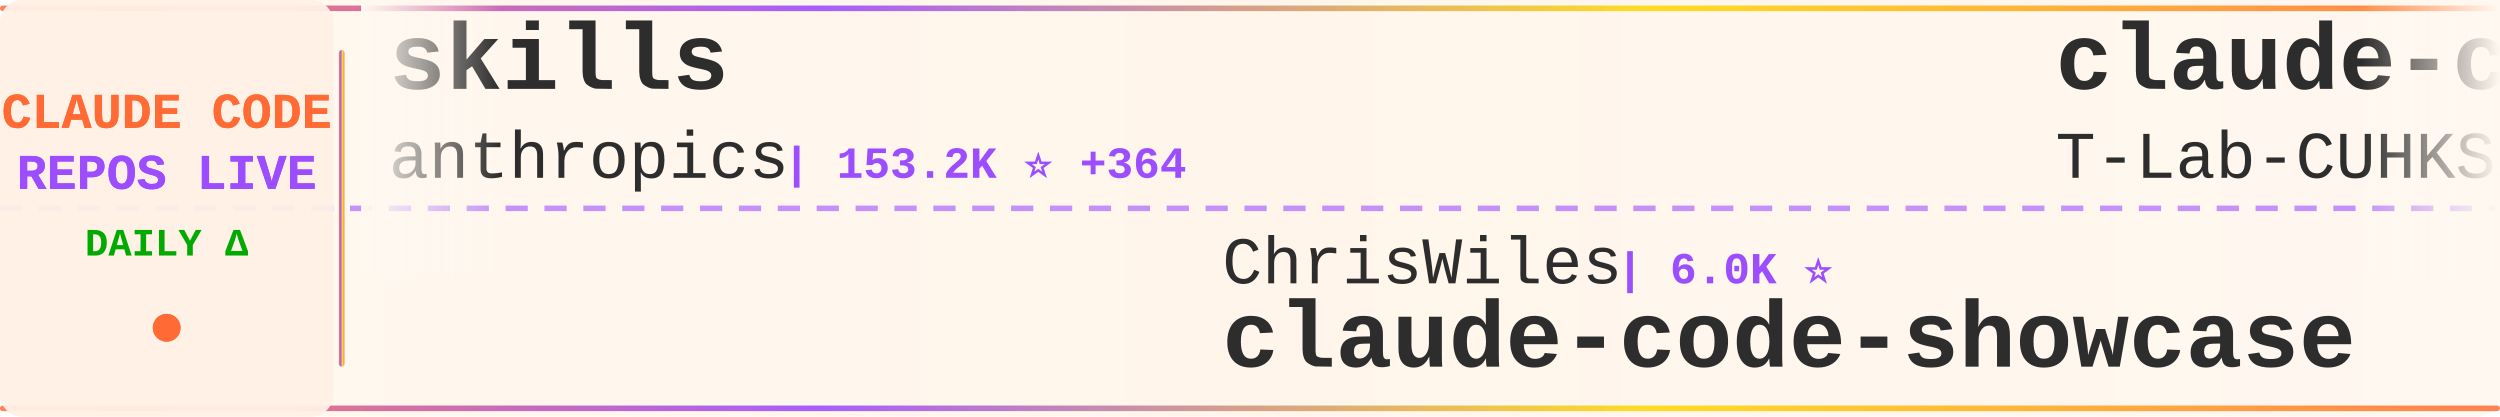
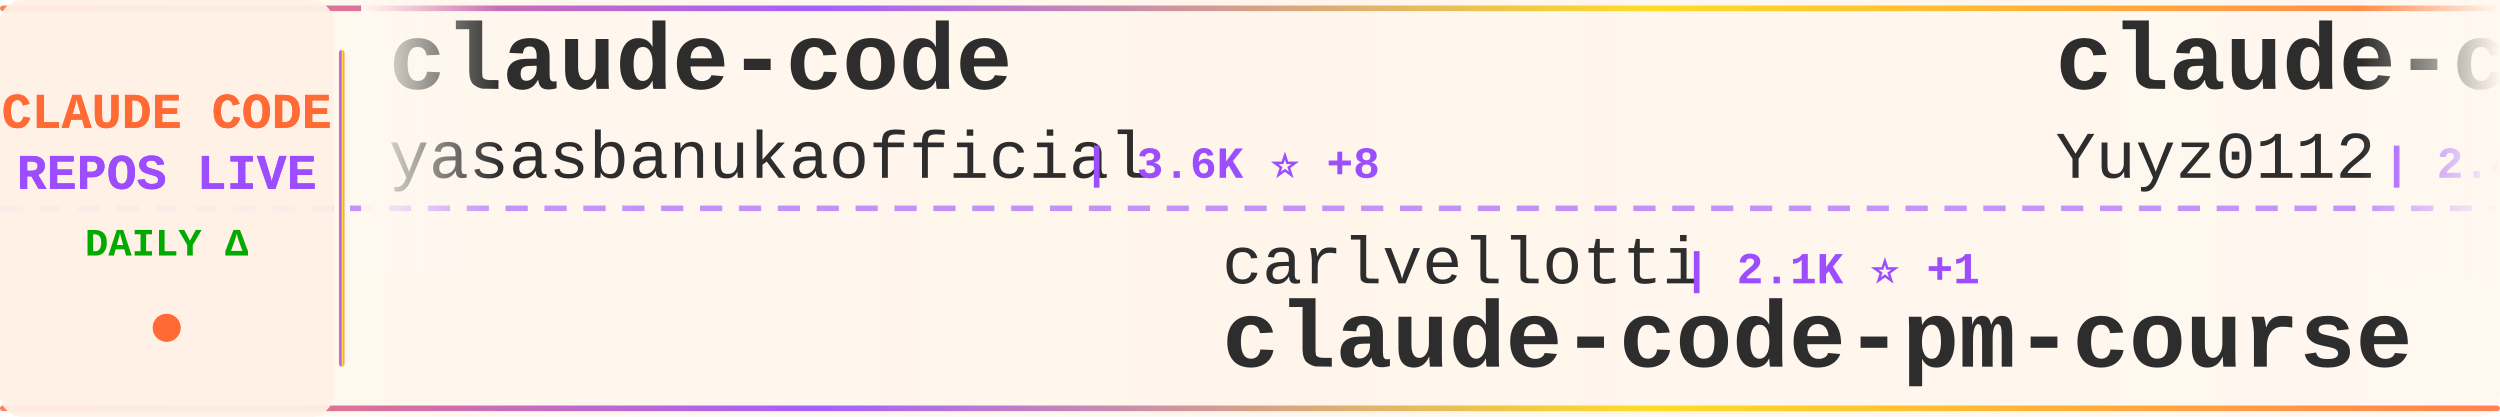
<svg xmlns="http://www.w3.org/2000/svg" width="900" height="150">
  <defs>
    <linearGradient id="tickerBg" x1="0%" y1="0%" x2="100%" y2="0%">
      <stop offset="0%" style="stop-color:#fff8f0;stop-opacity:0.98" />
      <stop offset="50%" style="stop-color:#fff5eb;stop-opacity:1" />
      <stop offset="100%" style="stop-color:#fff8f0;stop-opacity:0.98" />
    </linearGradient>
    <linearGradient id="borderGrad" x1="0%" y1="0%" x2="100%" y2="0%">
      <stop offset="0%" style="stop-color:#FF6B35;stop-opacity:0.85">
        <animate attributeName="stop-opacity" values="0.85;1;0.85" dur="2s" repeatCount="indefinite" />
      </stop>
      <stop offset="33%" style="stop-color:#9C4EFF;stop-opacity:0.9">
        <animate attributeName="stop-opacity" values="0.9;1;0.9" dur="2.2s" repeatCount="indefinite" />
      </stop>
      <stop offset="66%" style="stop-color:#FFD700;stop-opacity:0.85">
        <animate attributeName="stop-opacity" values="0.85;1;0.85" dur="1.8s" repeatCount="indefinite" />
      </stop>
      <stop offset="100%" style="stop-color:#FF6B35;stop-opacity:0.85">
        <animate attributeName="stop-opacity" values="0.85;1;0.85" dur="2s" repeatCount="indefinite" />
      </stop>
    </linearGradient>
    <filter id="textGlow">
      <feGaussianBlur stdDeviation="0.15" result="coloredBlur" />
      <feMerge>
        <feMergeNode in="coloredBlur" />
        <feMergeNode in="SourceGraphic" />
      </feMerge>
    </filter>
    <filter id="metricGlow">
      <feGaussianBlur stdDeviation="0.2" result="coloredBlur" />
      <feMerge>
        <feMergeNode in="coloredBlur" />
        <feMergeNode in="SourceGraphic" />
      </feMerge>
    </filter>
    <linearGradient id="leftFade" x1="0%" y1="0%" x2="100%" y2="0%">
      <stop offset="0%" style="stop-color:#fff8f0;stop-opacity:1" />
      <stop offset="100%" style="stop-color:#fff8f0;stop-opacity:0" />
    </linearGradient>
    <linearGradient id="rightFade" x1="0%" y1="0%" x2="100%" y2="0%">
      <stop offset="0%" style="stop-color:#fff8f0;stop-opacity:0" />
      <stop offset="100%" style="stop-color:#fff8f0;stop-opacity:1" />
    </linearGradient>
  </defs>
  <rect width="900" height="150" fill="url(#tickerBg)" rx="8" />
  <rect x="0" y="2" width="900" height="2" fill="url(#borderGrad)" rx="1" />
  <rect x="0" y="146" width="900" height="2" fill="url(#borderGrad)" rx="1" />
  <line x1="0" y1="75" x2="900" y2="75" stroke="#9C4EFF" stroke-width="2" stroke-dasharray="8 6" opacity="0.6" />
  <rect x="0" y="0" width="120" height="150" fill="#fff0e6" opacity="0.95" rx="8" />
  <text x="60" y="46" font-family="'Courier New', monospace" font-size="18" font-weight="bold" fill="#FF6B35" text-anchor="middle" filter="url(#textGlow)">
    CLAUDE CODE
  </text>
  <text x="60" y="68" font-family="'Courier New', monospace" font-size="18" font-weight="bold" fill="#9C4EFF" text-anchor="middle" filter="url(#textGlow)">
    REPOS LIVE
  </text>
  <text x="60" y="92" font-family="'Courier New', monospace" font-size="14" font-weight="bold" fill="#00aa00" text-anchor="middle">
    DAILY Δ
  </text>
  <circle cx="60" cy="118" r="5" fill="#FF6B35" filter="url(#metricGlow)">
    <animate attributeName="r" values="4;6;4" dur="1.5s" repeatCount="indefinite" />
    <animate attributeName="opacity" values="0.6;1;0.6" dur="1.5s" repeatCount="indefinite" />
  </circle>
  <rect x="122" y="18" width="2" height="114" fill="url(#borderGrad)" rx="1" />
  <clipPath id="tickerClip">
    <rect x="130" y="0" width="770" height="150" />
  </clipPath>
  <g clip-path="url(#tickerClip)">
    <g id="tickerItems">
      <animateTransform attributeName="transform" attributeType="XML" type="translate" from="0 0" to="-3000 0" dur="54s" repeatCount="indefinite" />
      <g transform="translate(0, 0)">
-         <text x="140" y="32" font-family="'Courier New', monospace" font-size="34" font-weight="bold" fill="#2d2d2d">skills</text>
-         <text x="140" y="64" font-family="'Courier New', monospace" font-size="24" font-weight="normal" fill="#2d2d2d" opacity="1.0">anthropics</text>
-         <text x="282" y="64" font-family="'Courier New', monospace" font-size="16" font-weight="bold" fill="#9C4EFF"> | 153.2K ⭐ +364</text>
+         <text x="140" y="32" font-family="'Courier New', monospace" font-size="34" font-weight="bold" fill="#2d2d2d">claude-code</text>
+         <text x="140" y="64" font-family="'Courier New', monospace" font-size="24" font-weight="normal" fill="#2d2d2d" opacity="1.0">yasasbanukaofficial</text>
+         <text x="390" y="64" font-family="'Courier New', monospace" font-size="16" font-weight="bold" fill="#9C4EFF"> | 3.6K ⭐ +8</text>
      </g>
      <g transform="translate(300, 0)">
-         <text x="140" y="102" font-family="'Courier New', monospace" font-size="24" font-weight="normal" fill="#2d2d2d" opacity="1.0">ChrisWiles</text>
-         <text x="282" y="102" font-family="'Courier New', monospace" font-size="16" font-weight="bold" fill="#9C4EFF"> | 6.0K ⭐</text>
-         <text x="140" y="132" font-family="'Courier New', monospace" font-size="34" font-weight="bold" fill="#2d2d2d">claude-code-showcase</text>
+         <text x="140" y="102" font-family="'Courier New', monospace" font-size="24" font-weight="normal" fill="#2d2d2d" opacity="1.0">carlvellotti</text>
+         <text x="306" y="102" font-family="'Courier New', monospace" font-size="16" font-weight="bold" fill="#9C4EFF"> | 2.1K ⭐ +1</text>
+         <text x="140" y="132" font-family="'Courier New', monospace" font-size="34" font-weight="bold" fill="#2d2d2d">claude-code-pm-course</text>
      </g>
      <g transform="translate(600, 0)">
-         <text x="140" y="32" font-family="'Courier New', monospace" font-size="34" font-weight="bold" fill="#2d2d2d">claude-code</text>
-         <text x="140" y="64" font-family="'Courier New', monospace" font-size="24" font-weight="normal" fill="#2d2d2d" opacity="1.0">T-Lab-CUHKSZ</text>
-         <text x="306" y="64" font-family="'Courier New', monospace" font-size="16" font-weight="bold" fill="#9C4EFF"> | 320 ⭐ +1</text>
+         <text x="140" y="32" font-family="'Courier New', monospace" font-size="34" font-weight="bold" fill="#2d2d2d">claude-code-reverse</text>
+         <text x="140" y="64" font-family="'Courier New', monospace" font-size="24" font-weight="normal" fill="#2d2d2d" opacity="1.0">Yuyz0112</text>
+         <text x="258" y="64" font-family="'Courier New', monospace" font-size="16" font-weight="bold" fill="#9C4EFF"> | 2.4K ⭐</text>
      </g>
      <g transform="translate(900, 0)">
-         <text x="140" y="102" font-family="'Courier New', monospace" font-size="24" font-weight="normal" fill="#2d2d2d" opacity="1.0">LING71671</text>
-         <text x="270" y="102" font-family="'Courier New', monospace" font-size="16" font-weight="bold" fill="#9C4EFF"> | 896 ⭐ +3</text>
-         <text x="140" y="132" font-family="'Courier New', monospace" font-size="34" font-weight="bold" fill="#2d2d2d">Open-ClaudeCode</text>
+         <text x="140" y="102" font-family="'Courier New', monospace" font-size="24" font-weight="normal" fill="#2d2d2d" opacity="1.0">oboard</text>
+         <text x="234" y="102" font-family="'Courier New', monospace" font-size="16" font-weight="bold" fill="#9C4EFF"> | 3.2K ⭐ +1</text>
+         <text x="140" y="132" font-family="'Courier New', monospace" font-size="34" font-weight="bold" fill="#2d2d2d">claude-code-rev</text>
      </g>
      <g transform="translate(1200, 0)">
-         <text x="140" y="32" font-family="'Courier New', monospace" font-size="34" font-weight="bold" fill="#2d2d2d">claude-code-from-scratch</text>
-         <text x="140" y="64" font-family="'Courier New', monospace" font-size="24" font-weight="normal" fill="#2d2d2d" opacity="1.0">Windy3f3f3f3f</text>
-         <text x="318" y="64" font-family="'Courier New', monospace" font-size="16" font-weight="bold" fill="#9C4EFF"> | 1.4K ⭐ +4</text>
+         <text x="140" y="32" font-family="'Courier New', monospace" font-size="34" font-weight="bold" fill="#2d2d2d">claude-code-video-toolki...</text>
+         <text x="140" y="64" font-family="'Courier New', monospace" font-size="24" font-weight="normal" fill="#2d2d2d" opacity="1.0">digitalsamba</text>
+         <text x="306" y="64" font-family="'Courier New', monospace" font-size="16" font-weight="bold" fill="#9C4EFF"> | 1.5K ⭐ +7</text>
      </g>
      <g transform="translate(1500, 0)">
-         <text x="140" y="102" font-family="'Courier New', monospace" font-size="24" font-weight="normal" fill="#2d2d2d" opacity="1.0">jarmuine</text>
-         <text x="258" y="102" font-family="'Courier New', monospace" font-size="16" font-weight="bold" fill="#9C4EFF"> | 2.2K ⭐</text>
-         <text x="140" y="132" font-family="'Courier New', monospace" font-size="34" font-weight="bold" fill="#2d2d2d">claude-code</text>
+         <text x="140" y="102" font-family="'Courier New', monospace" font-size="24" font-weight="normal" fill="#2d2d2d" opacity="1.0">ykdojo</text>
+         <text x="234" y="102" font-family="'Courier New', monospace" font-size="16" font-weight="bold" fill="#9C4EFF"> | 8.9K ⭐ +11</text>
+         <text x="140" y="132" font-family="'Courier New', monospace" font-size="34" font-weight="bold" fill="#2d2d2d">claude-code-tips</text>
      </g>
      <g transform="translate(1800, 0)">
+         <text x="140" y="32" font-family="'Courier New', monospace" font-size="34" font-weight="bold" fill="#2d2d2d">Claude-Code</text>
+         <text x="140" y="64" font-family="'Courier New', monospace" font-size="24" font-weight="normal" fill="#2d2d2d" opacity="1.0">OrcaWhisper</text>
+         <text x="294" y="64" font-family="'Courier New', monospace" font-size="16" font-weight="bold" fill="#9C4EFF"> | 78 ⭐</text>
+       </g>
+       <g transform="translate(2100, 0)">
+         <text x="140" y="102" font-family="'Courier New', monospace" font-size="24" font-weight="normal" fill="#2d2d2d" opacity="1.0">centminmod</text>
+         <text x="282" y="102" font-family="'Courier New', monospace" font-size="16" font-weight="bold" fill="#9C4EFF"> | 2.4K ⭐ +3</text>
+         <text x="140" y="132" font-family="'Courier New', monospace" font-size="34" font-weight="bold" fill="#2d2d2d">my-claude-code-setup</text>
+       </g>
+       <g transform="translate(2400, 0)">
        <text x="140" y="32" font-family="'Courier New', monospace" font-size="34" font-weight="bold" fill="#2d2d2d">claude-code-hub</text>
        <text x="140" y="64" font-family="'Courier New', monospace" font-size="24" font-weight="normal" fill="#2d2d2d" opacity="1.0">ding113</text>
-         <text x="246" y="64" font-family="'Courier New', monospace" font-size="16" font-weight="bold" fill="#9C4EFF"> | 3.1K ⭐ +1</text>
-       </g>
-       <g transform="translate(2100, 0)">
-         <text x="140" y="102" font-family="'Courier New', monospace" font-size="24" font-weight="normal" fill="#2d2d2d" opacity="1.0">repowise-dev</text>
-         <text x="306" y="102" font-family="'Courier New', monospace" font-size="16" font-weight="bold" fill="#9C4EFF"> | 1.1K ⭐ +6</text>
-         <text x="140" y="132" font-family="'Courier New', monospace" font-size="34" font-weight="bold" fill="#2d2d2d">claude-code-prompts</text>
-       </g>
-       <g transform="translate(2400, 0)">
-         <text x="140" y="32" font-family="'Courier New', monospace" font-size="34" font-weight="bold" fill="#2d2d2d">claude-code-proxy</text>
-         <text x="140" y="64" font-family="'Courier New', monospace" font-size="24" font-weight="normal" fill="#2d2d2d" opacity="1.0">fuergaosi233</text>
-         <text x="306" y="64" font-family="'Courier New', monospace" font-size="16" font-weight="bold" fill="#9C4EFF"> | 2.7K ⭐ +2</text>
+         <text x="246" y="64" font-family="'Courier New', monospace" font-size="16" font-weight="bold" fill="#9C4EFF"> | 3.1K ⭐ +3</text>
      </g>
      <g transform="translate(2700, 0)">
-         <text x="140" y="102" font-family="'Courier New', monospace" font-size="24" font-weight="normal" fill="#2d2d2d" opacity="1.0">digitalsamba</text>
-         <text x="306" y="102" font-family="'Courier New', monospace" font-size="16" font-weight="bold" fill="#9C4EFF"> | 1.5K ⭐ +4</text>
-         <text x="140" y="132" font-family="'Courier New', monospace" font-size="34" font-weight="bold" fill="#2d2d2d">claude-code-video-toolki...</text>
+         <text x="140" y="102" font-family="'Courier New', monospace" font-size="24" font-weight="normal" fill="#2d2d2d" opacity="1.0">fuergaosi233</text>
+         <text x="306" y="102" font-family="'Courier New', monospace" font-size="16" font-weight="bold" fill="#9C4EFF"> | 2.7K ⭐ +3</text>
+         <text x="140" y="132" font-family="'Courier New', monospace" font-size="34" font-weight="bold" fill="#2d2d2d">claude-code-proxy</text>
      </g>
      <g transform="translate(3000, 0)">
-         <text x="140" y="32" font-family="'Courier New', monospace" font-size="34" font-weight="bold" fill="#2d2d2d">skills</text>
-         <text x="140" y="64" font-family="'Courier New', monospace" font-size="24" font-weight="normal" fill="#2d2d2d" opacity="1.0">anthropics</text>
-         <text x="282" y="64" font-family="'Courier New', monospace" font-size="16" font-weight="bold" fill="#9C4EFF"> | 153.2K ⭐ +364</text>
+         <text x="140" y="32" font-family="'Courier New', monospace" font-size="34" font-weight="bold" fill="#2d2d2d">claude-code</text>
+         <text x="140" y="64" font-family="'Courier New', monospace" font-size="24" font-weight="normal" fill="#2d2d2d" opacity="1.0">yasasbanukaofficial</text>
+         <text x="390" y="64" font-family="'Courier New', monospace" font-size="16" font-weight="bold" fill="#9C4EFF"> | 3.6K ⭐ +8</text>
      </g>
      <g transform="translate(3300, 0)">
-         <text x="140" y="102" font-family="'Courier New', monospace" font-size="24" font-weight="normal" fill="#2d2d2d" opacity="1.0">ChrisWiles</text>
-         <text x="282" y="102" font-family="'Courier New', monospace" font-size="16" font-weight="bold" fill="#9C4EFF"> | 6.0K ⭐</text>
-         <text x="140" y="132" font-family="'Courier New', monospace" font-size="34" font-weight="bold" fill="#2d2d2d">claude-code-showcase</text>
+         <text x="140" y="102" font-family="'Courier New', monospace" font-size="24" font-weight="normal" fill="#2d2d2d" opacity="1.0">carlvellotti</text>
+         <text x="306" y="102" font-family="'Courier New', monospace" font-size="16" font-weight="bold" fill="#9C4EFF"> | 2.1K ⭐ +1</text>
+         <text x="140" y="132" font-family="'Courier New', monospace" font-size="34" font-weight="bold" fill="#2d2d2d">claude-code-pm-course</text>
      </g>
      <g transform="translate(3600, 0)">
-         <text x="140" y="32" font-family="'Courier New', monospace" font-size="34" font-weight="bold" fill="#2d2d2d">claude-code</text>
-         <text x="140" y="64" font-family="'Courier New', monospace" font-size="24" font-weight="normal" fill="#2d2d2d" opacity="1.0">T-Lab-CUHKSZ</text>
-         <text x="306" y="64" font-family="'Courier New', monospace" font-size="16" font-weight="bold" fill="#9C4EFF"> | 320 ⭐ +1</text>
+         <text x="140" y="32" font-family="'Courier New', monospace" font-size="34" font-weight="bold" fill="#2d2d2d">claude-code-reverse</text>
+         <text x="140" y="64" font-family="'Courier New', monospace" font-size="24" font-weight="normal" fill="#2d2d2d" opacity="1.0">Yuyz0112</text>
+         <text x="258" y="64" font-family="'Courier New', monospace" font-size="16" font-weight="bold" fill="#9C4EFF"> | 2.4K ⭐</text>
      </g>
      <g transform="translate(3900, 0)">
-         <text x="140" y="102" font-family="'Courier New', monospace" font-size="24" font-weight="normal" fill="#2d2d2d" opacity="1.0">LING71671</text>
-         <text x="270" y="102" font-family="'Courier New', monospace" font-size="16" font-weight="bold" fill="#9C4EFF"> | 896 ⭐ +3</text>
-         <text x="140" y="132" font-family="'Courier New', monospace" font-size="34" font-weight="bold" fill="#2d2d2d">Open-ClaudeCode</text>
+         <text x="140" y="102" font-family="'Courier New', monospace" font-size="24" font-weight="normal" fill="#2d2d2d" opacity="1.0">oboard</text>
+         <text x="234" y="102" font-family="'Courier New', monospace" font-size="16" font-weight="bold" fill="#9C4EFF"> | 3.2K ⭐ +1</text>
+         <text x="140" y="132" font-family="'Courier New', monospace" font-size="34" font-weight="bold" fill="#2d2d2d">claude-code-rev</text>
      </g>
    </g>
  </g>
  <rect x="130" y="0" width="50" height="100" fill="url(#leftFade)" />
  <rect x="850" y="0" width="50" height="100" fill="url(#rightFade)" />
</svg>
